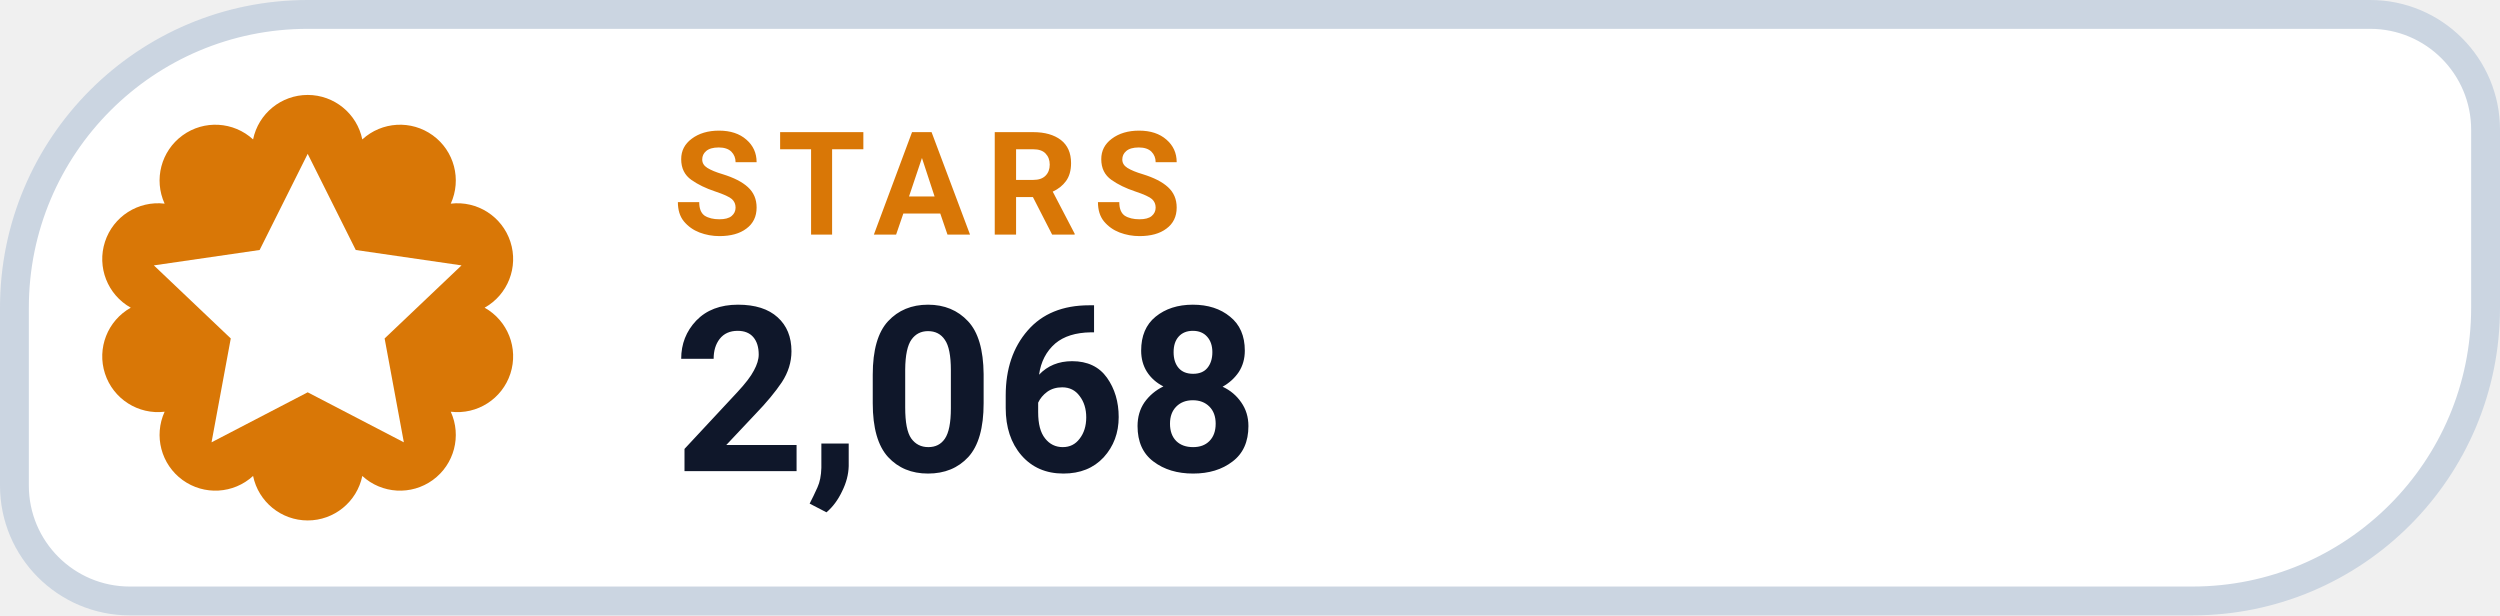
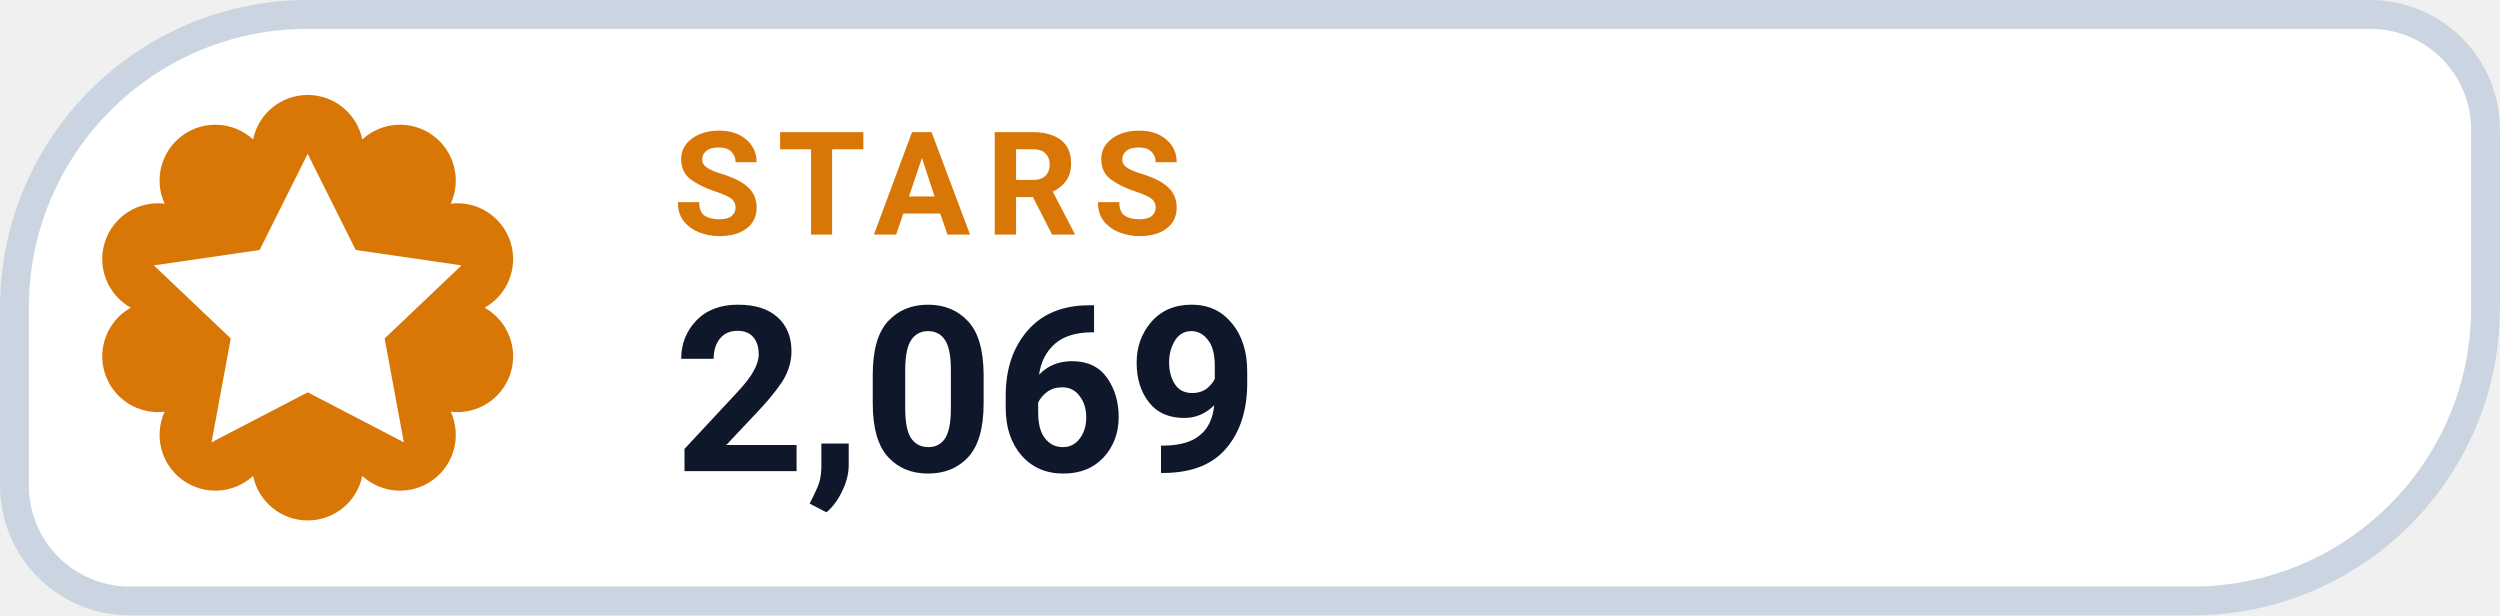
- <svg xmlns="http://www.w3.org/2000/svg" width="130" height="32" viewBox="0 0 130 32" role="img" aria-label="STARS 2,068">
+ <svg xmlns="http://www.w3.org/2000/svg" width="130" height="32" viewBox="0 0 130 32" role="img" aria-label="STARS 2,069">
  <path d="M 16.00 0.75 H 123.25 A 6.00 6.00 0 0 1 129.25 6.75 V 16.00 A 15.25 15.25 0 0 1 114.00 31.25 H 6.75 A 6.00 6.00 0 0 1 0.75 25.25 V 16.00 A 15.25 15.25 0 0 1 16.00 0.75 Z" fill="#FFFFFF" stroke="#CBD5E1" stroke-width="1.5" />
  <path d="M 13.16 7.25 A 2.90 2.90 0 0 1 18.84 7.25 A 2.90 2.90 0 0 1 23.44 10.59 A 2.90 2.90 0 0 1 25.20 16.00 A 2.90 2.90 0 0 1 23.44 21.41 A 2.90 2.90 0 0 1 18.84 24.75 A 2.90 2.90 0 0 1 13.16 24.75 A 2.90 2.90 0 0 1 8.56 21.41 A 2.90 2.90 0 0 1 6.80 16.00 A 2.90 2.90 0 0 1 8.56 10.59 A 2.90 2.90 0 0 1 13.16 7.25 Z" fill="#D97706" />
  <g transform="translate(16 16)" style="color:#FFFFFF;">
    <path d="M0 -8 l2.5 5 5.5 .8 -4 3.8 1 5.4 -5 -2.6 -5 2.6 1 -5.4 -4 -3.8 5.5 -.8 Z" fill="currentColor" />
  </g>
  <text x="35" y="12.2" fill="#D97706" font-family="-apple-system,BlinkMacSystemFont,'Segoe UI',Roboto,Helvetica,Arial,sans-serif" font-size="7.5" font-weight="700" letter-spacing=".8">STARS</text>
-   <text x="35" y="24.5" fill="#0F172A" font-family="-apple-system,BlinkMacSystemFont,'Segoe UI',Roboto,Helvetica,Arial,sans-serif" font-size="12" font-weight="750">2,068</text>
+   <text x="35" y="24.5" fill="#0F172A" font-family="-apple-system,BlinkMacSystemFont,'Segoe UI',Roboto,Helvetica,Arial,sans-serif" font-size="12" font-weight="750">2,069</text>
</svg>
